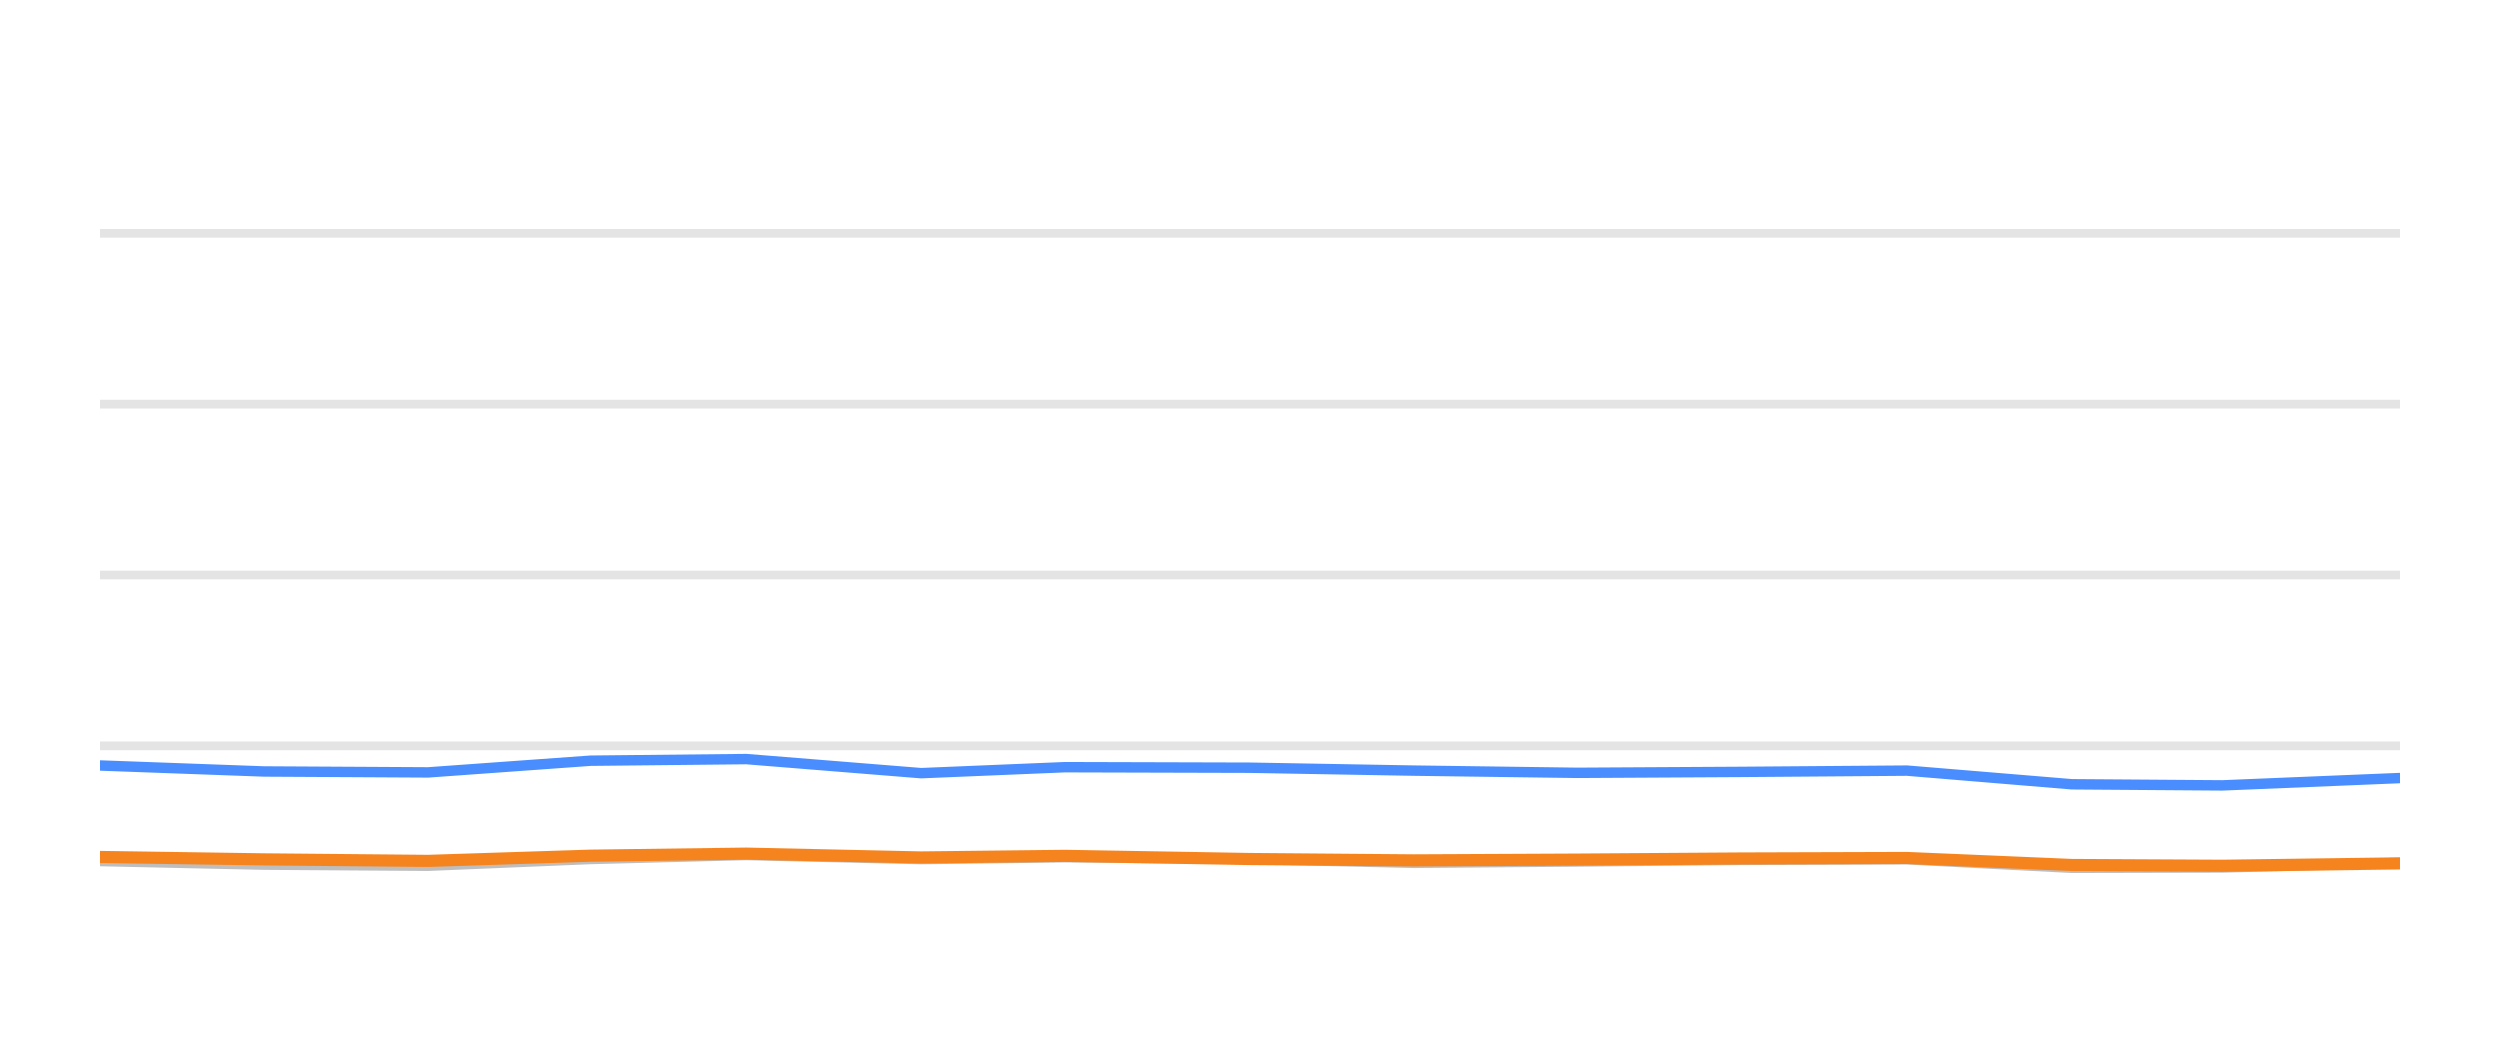
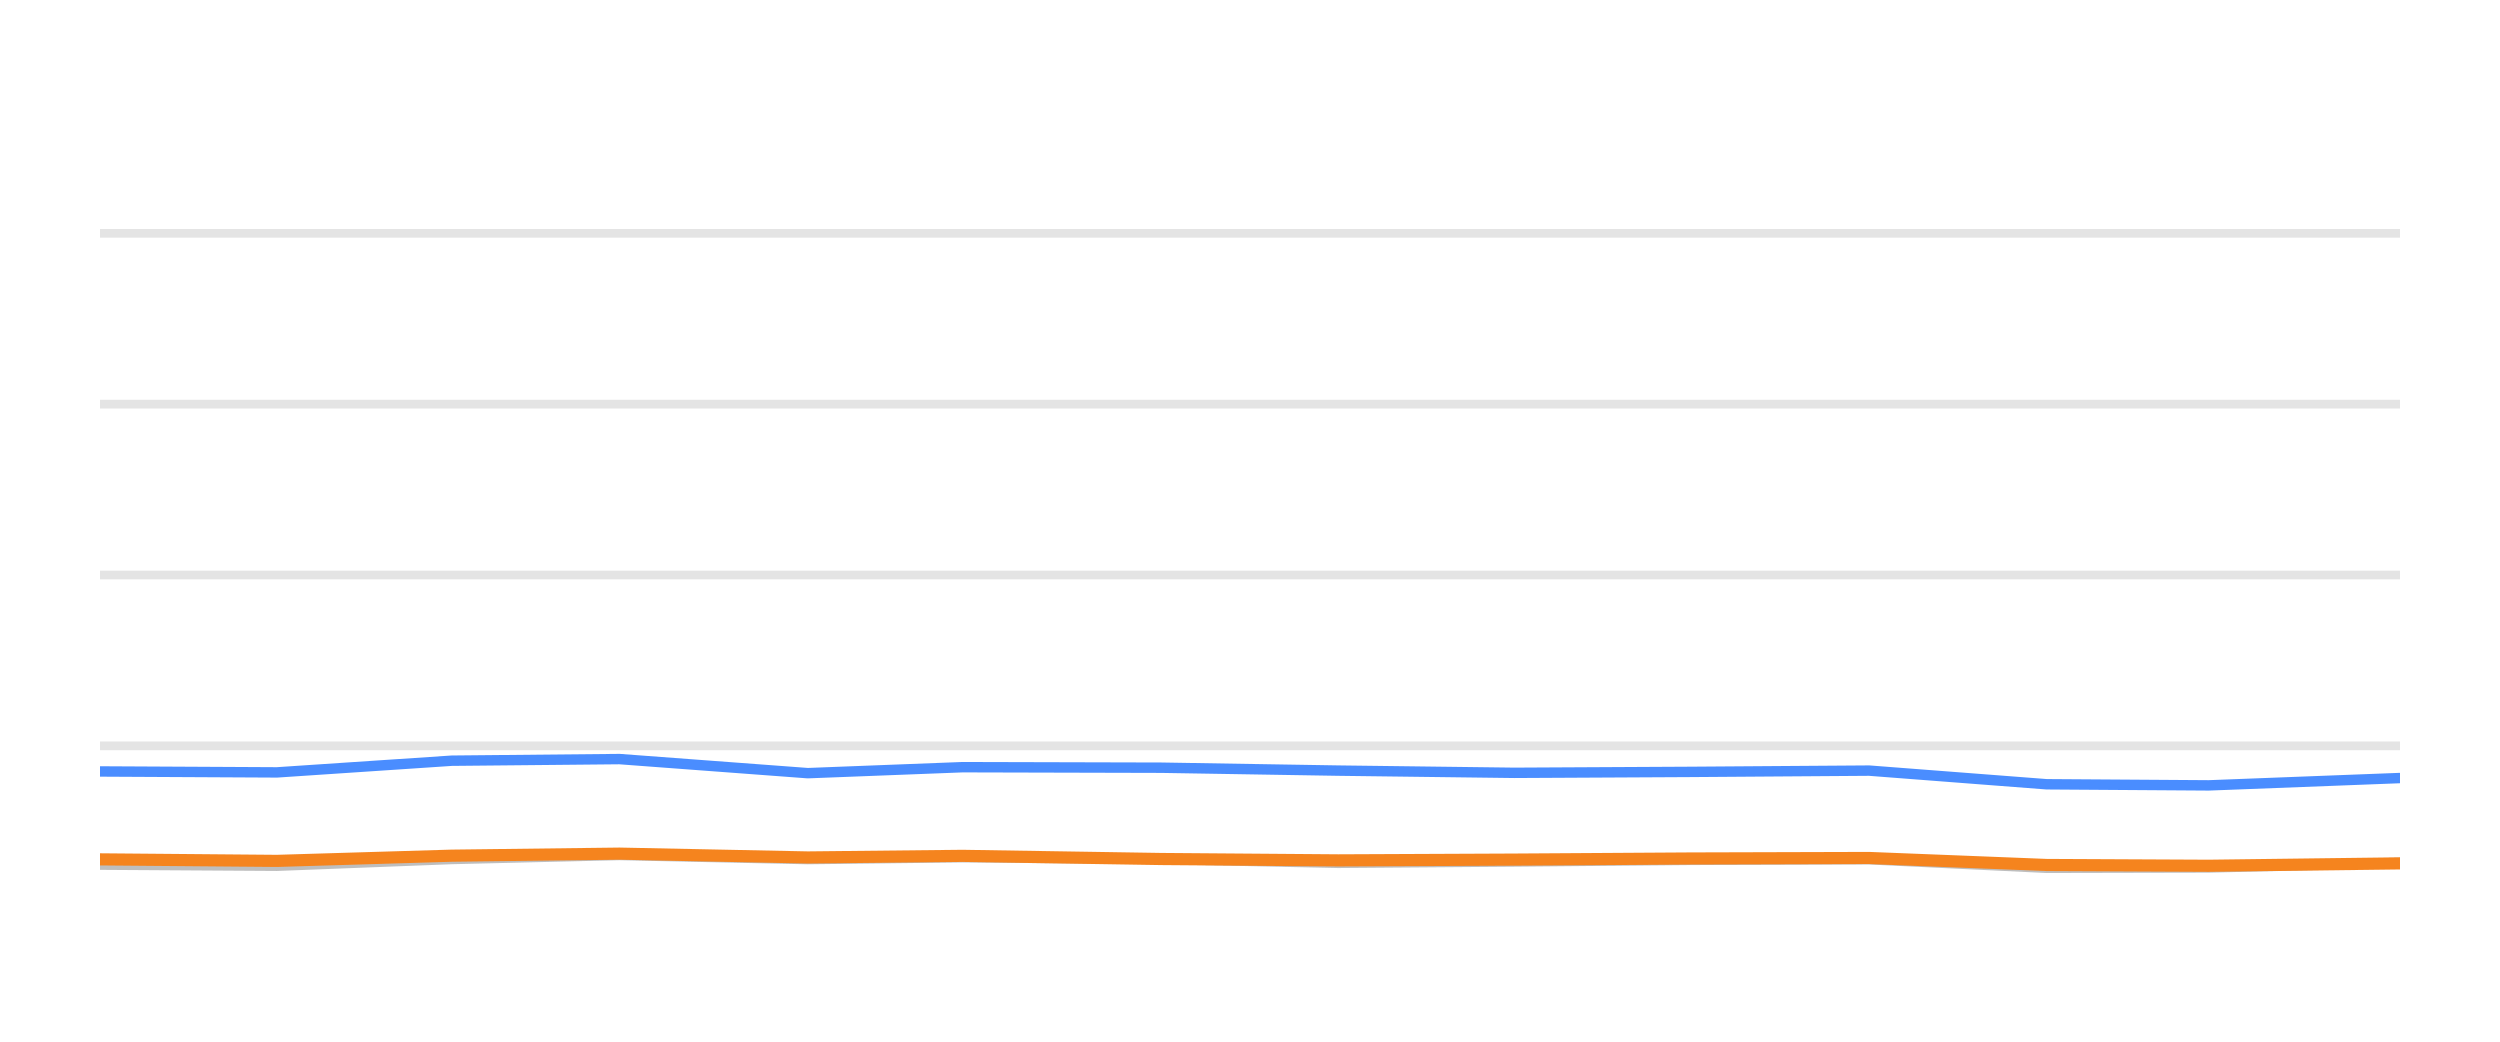
<svg xmlns="http://www.w3.org/2000/svg" width="144pt" height="60pt" viewBox="0 0 144 60" version="1.1">
  <defs>
    <style type="text/css">*{stroke-linejoin: round; stroke-linecap: butt}</style>
  </defs>
  <g id="figure_1">
    <g id="patch_1">
      <path d="M 0 60  L 144 60  L 144 0  L 0 0  L 0 60  z " style="fill: none; opacity: 0" />
    </g>
    <g id="axes_1">
      <g id="patch_2">
        <path d="M 5.76 52.8  L 138.24 52.8  L 138.24 3.6  L 5.76 3.6  L 5.76 52.8  z " style="fill: none" />
      </g>
      <g id="matplotlib.axis_1" />
      <g id="matplotlib.axis_2" />
      <g id="line2d_1">
-         <path d="M 5.76 42.96  L 138.24 42.96  " clip-path="url(#pa28aabccd0)" style="fill: none; stroke: #b2b2b2; stroke-opacity: 0.35; stroke-width: 0.5; stroke-linecap: square" />
+         <path d="M 5.76 42.96  L 138.24 42.96  " clip-path="url(#p36c1805dee)" style="fill: none; stroke: #b2b2b2; stroke-opacity: 0.35; stroke-width: 0.5; stroke-linecap: square" />
      </g>
      <g id="line2d_2">
-         <path d="M 5.76 33.12  L 138.24 33.12  " clip-path="url(#pa28aabccd0)" style="fill: none; stroke: #b2b2b2; stroke-opacity: 0.35; stroke-width: 0.5; stroke-linecap: square" />
+         <path d="M 5.76 33.12  L 138.24 33.12  " clip-path="url(#p36c1805dee)" style="fill: none; stroke: #b2b2b2; stroke-opacity: 0.35; stroke-width: 0.5; stroke-linecap: square" />
      </g>
      <g id="line2d_3">
-         <path d="M 5.76 23.28  L 138.24 23.28  " clip-path="url(#pa28aabccd0)" style="fill: none; stroke: #b2b2b2; stroke-opacity: 0.35; stroke-width: 0.5; stroke-linecap: square" />
+         <path d="M 5.76 23.28  L 138.24 23.28  " clip-path="url(#p36c1805dee)" style="fill: none; stroke: #b2b2b2; stroke-opacity: 0.35; stroke-width: 0.5; stroke-linecap: square" />
      </g>
      <g id="line2d_4">
-         <path d="M 5.76 13.44  L 138.24 13.44  " clip-path="url(#pa28aabccd0)" style="fill: none; stroke: #b2b2b2; stroke-opacity: 0.35; stroke-width: 0.5; stroke-linecap: square" />
+         <path d="M 5.76 13.44  L 138.24 13.44  " clip-path="url(#p36c1805dee)" style="fill: none; stroke: #b2b2b2; stroke-opacity: 0.35; stroke-width: 0.5; stroke-linecap: square" />
      </g>
      <g id="line2d_5">
-         <path d="M 5.76 49.597  L 15.195 49.804  L 24.66 49.868  L 34.015 49.479  L 42.984 49.248  L 53.06 49.484  L 61.339 49.376  L 71.982 49.479  L 81.439 49.7  L 90.852 49.622  L 100.263 49.528  L 109.84 49.494  L 119.337 49.986  L 128.006 49.966  L 138.24 49.7  " clip-path="url(#pa28aabccd0)" style="fill: none; stroke: #bebebe; stroke-width: 0.6; stroke-linecap: round" />
+         <path d="M 5.76 49.804  L 15.952 49.868  L 26.024 49.479  L 35.68 49.248  L 46.529 49.484  L 55.443 49.376  L 66.902 49.479  L 77.084 49.7  L 87.219 49.622  L 97.351 49.528  L 107.662 49.494  L 117.888 49.986  L 127.221 49.966  L 138.24 49.7  " clip-path="url(#p36c1805dee)" style="fill: none; stroke: #bebebe; stroke-width: 0.6; stroke-linecap: round" />
      </g>
      <g id="line2d_6">
-         <path d="M 5.76 44.092  L 15.195 44.436  L 24.66 44.49  L 34.015 43.816  L 42.984 43.723  L 53.06 44.534  L 61.339 44.19  L 71.982 44.22  L 81.439 44.387  L 90.852 44.515  L 100.263 44.461  L 109.84 44.387  L 119.337 45.174  L 128.006 45.238  L 138.24 44.815  " clip-path="url(#pa28aabccd0)" style="fill: none; stroke: #4a8dff; stroke-width: 0.6; stroke-linecap: round" />
+         <path d="M 5.76 44.436  L 15.952 44.49  L 26.024 43.816  L 35.68 43.723  L 46.529 44.534  L 55.443 44.19  L 66.902 44.22  L 77.084 44.387  L 87.219 44.515  L 97.351 44.461  L 107.662 44.387  L 117.888 45.174  L 127.221 45.238  L 138.24 44.815  " clip-path="url(#p36c1805dee)" style="fill: none; stroke: #4a8dff; stroke-width: 0.6; stroke-linecap: round" />
      </g>
      <g id="line2d_7">
-         <path d="M 5.76 49.361  L 15.195 49.499  L 24.66 49.587  L 34.015 49.287  L 42.984 49.169  L 53.06 49.39  L 61.339 49.297  L 71.982 49.479  L 81.439 49.558  L 90.852 49.513  L 100.263 49.449  L 109.84 49.42  L 119.337 49.823  L 128.006 49.868  L 138.24 49.73  " clip-path="url(#pa28aabccd0)" style="fill: none; stroke: #f5841e; stroke-width: 0.7; stroke-linecap: round" />
+         <path d="M 5.76 49.499  L 15.952 49.587  L 26.024 49.287  L 35.68 49.169  L 46.529 49.39  L 55.443 49.297  L 66.902 49.479  L 77.084 49.558  L 87.219 49.513  L 97.351 49.449  L 107.662 49.42  L 117.888 49.823  L 127.221 49.868  L 138.24 49.73  " clip-path="url(#p36c1805dee)" style="fill: none; stroke: #f5841e; stroke-width: 0.7; stroke-linecap: round" />
      </g>
    </g>
  </g>
  <defs>
-     <clipPath id="pa28aabccd0">
+     <clipPath id="p36c1805dee">
      <rect x="5.76" y="3.6" width="132.48" height="49.2" />
    </clipPath>
  </defs>
</svg>
